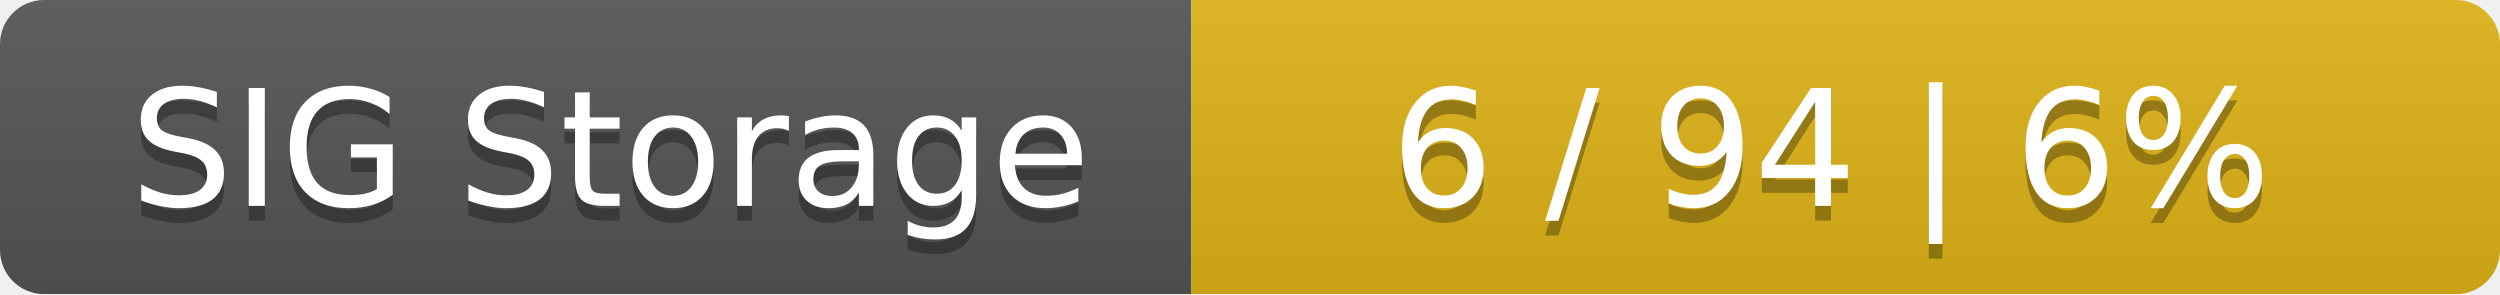
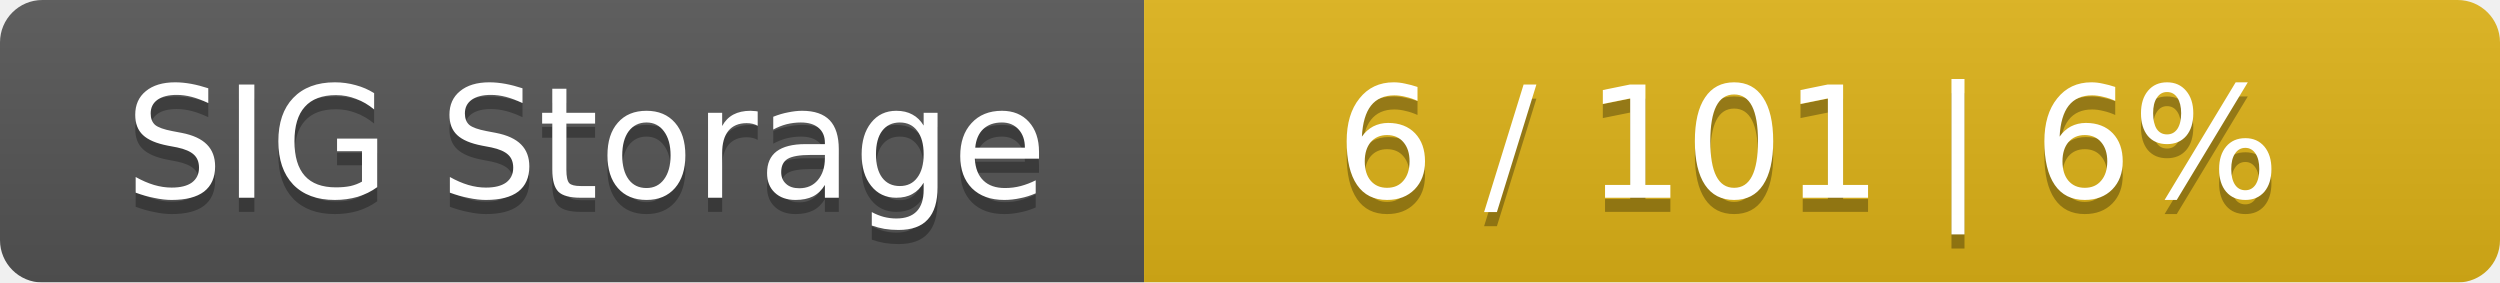
- <svg xmlns="http://www.w3.org/2000/svg" width="170" height="20">
+ <svg xmlns="http://www.w3.org/2000/svg" width="177" height="20">
  <linearGradient id="smooth" x2="0" y2="100%">
    <stop offset="0" stop-color="#bbb" stop-opacity=".1" />
    <stop offset="1" stop-opacity=".1" />
  </linearGradient>
  <mask id="round">
-     <rect width="170" height="20" rx="3" fill="#fff" />
+     <rect width="177" height="20" rx="3" fill="#fff" />
  </mask>
  <g mask="url(#round)">
    <rect width="81" height="20" fill="#555" />
-     <rect x="81" width="89" height="20" fill="#dfb317" />
-     <rect width="170" height="20" fill="url(#smooth)" />
+     <rect x="81" width="96" height="20" fill="#dfb317" />
+     <rect width="177" height="20" fill="url(#smooth)" />
  </g>
  <g fill="#fff" text-anchor="middle" font-family="DejaVu Sans,Verdana,Geneva,sans-serif" font-size="11">
    <text x="41.5" y="15" fill="#010101" fill-opacity=".3">SIG Storage</text>
    <text x="41.5" y="14">SIG Storage</text>
-     <text x="124.5" y="15" fill="#010101" fill-opacity=".3">6 / 94    |    6%</text>
-     <text x="124.5" y="14">6 / 94    |    6%</text>
+     <text x="128" y="15" fill="#010101" fill-opacity=".3">6 / 101    |    6%</text>
+     <text x="128" y="14">6 / 101    |    6%</text>
  </g>
</svg>
